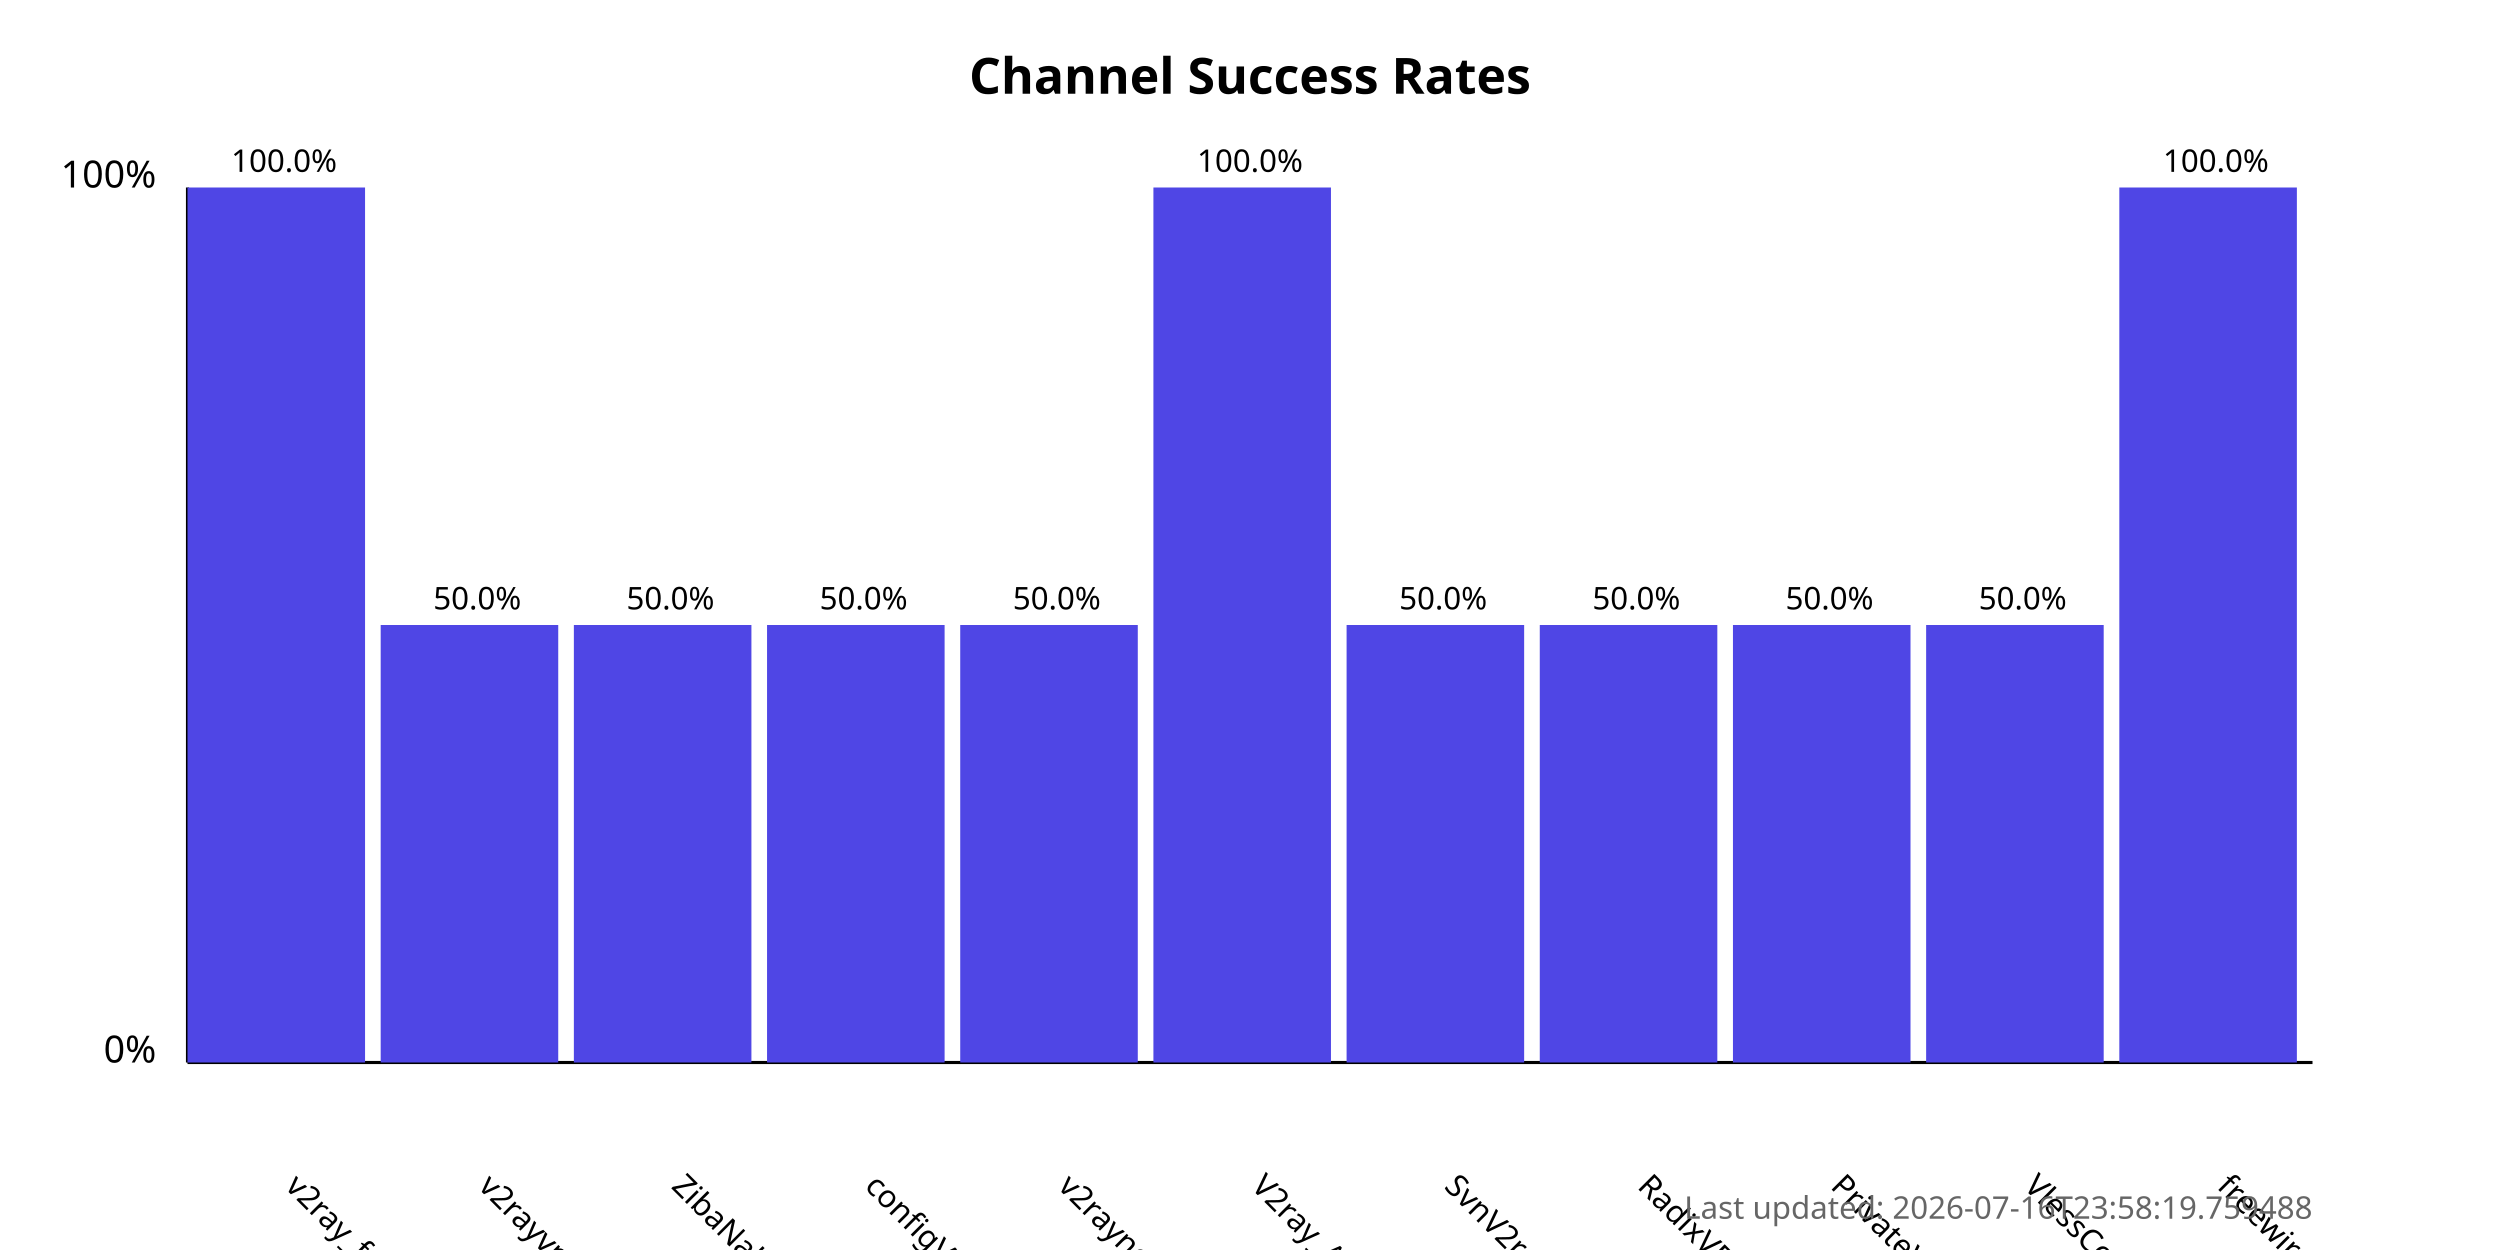
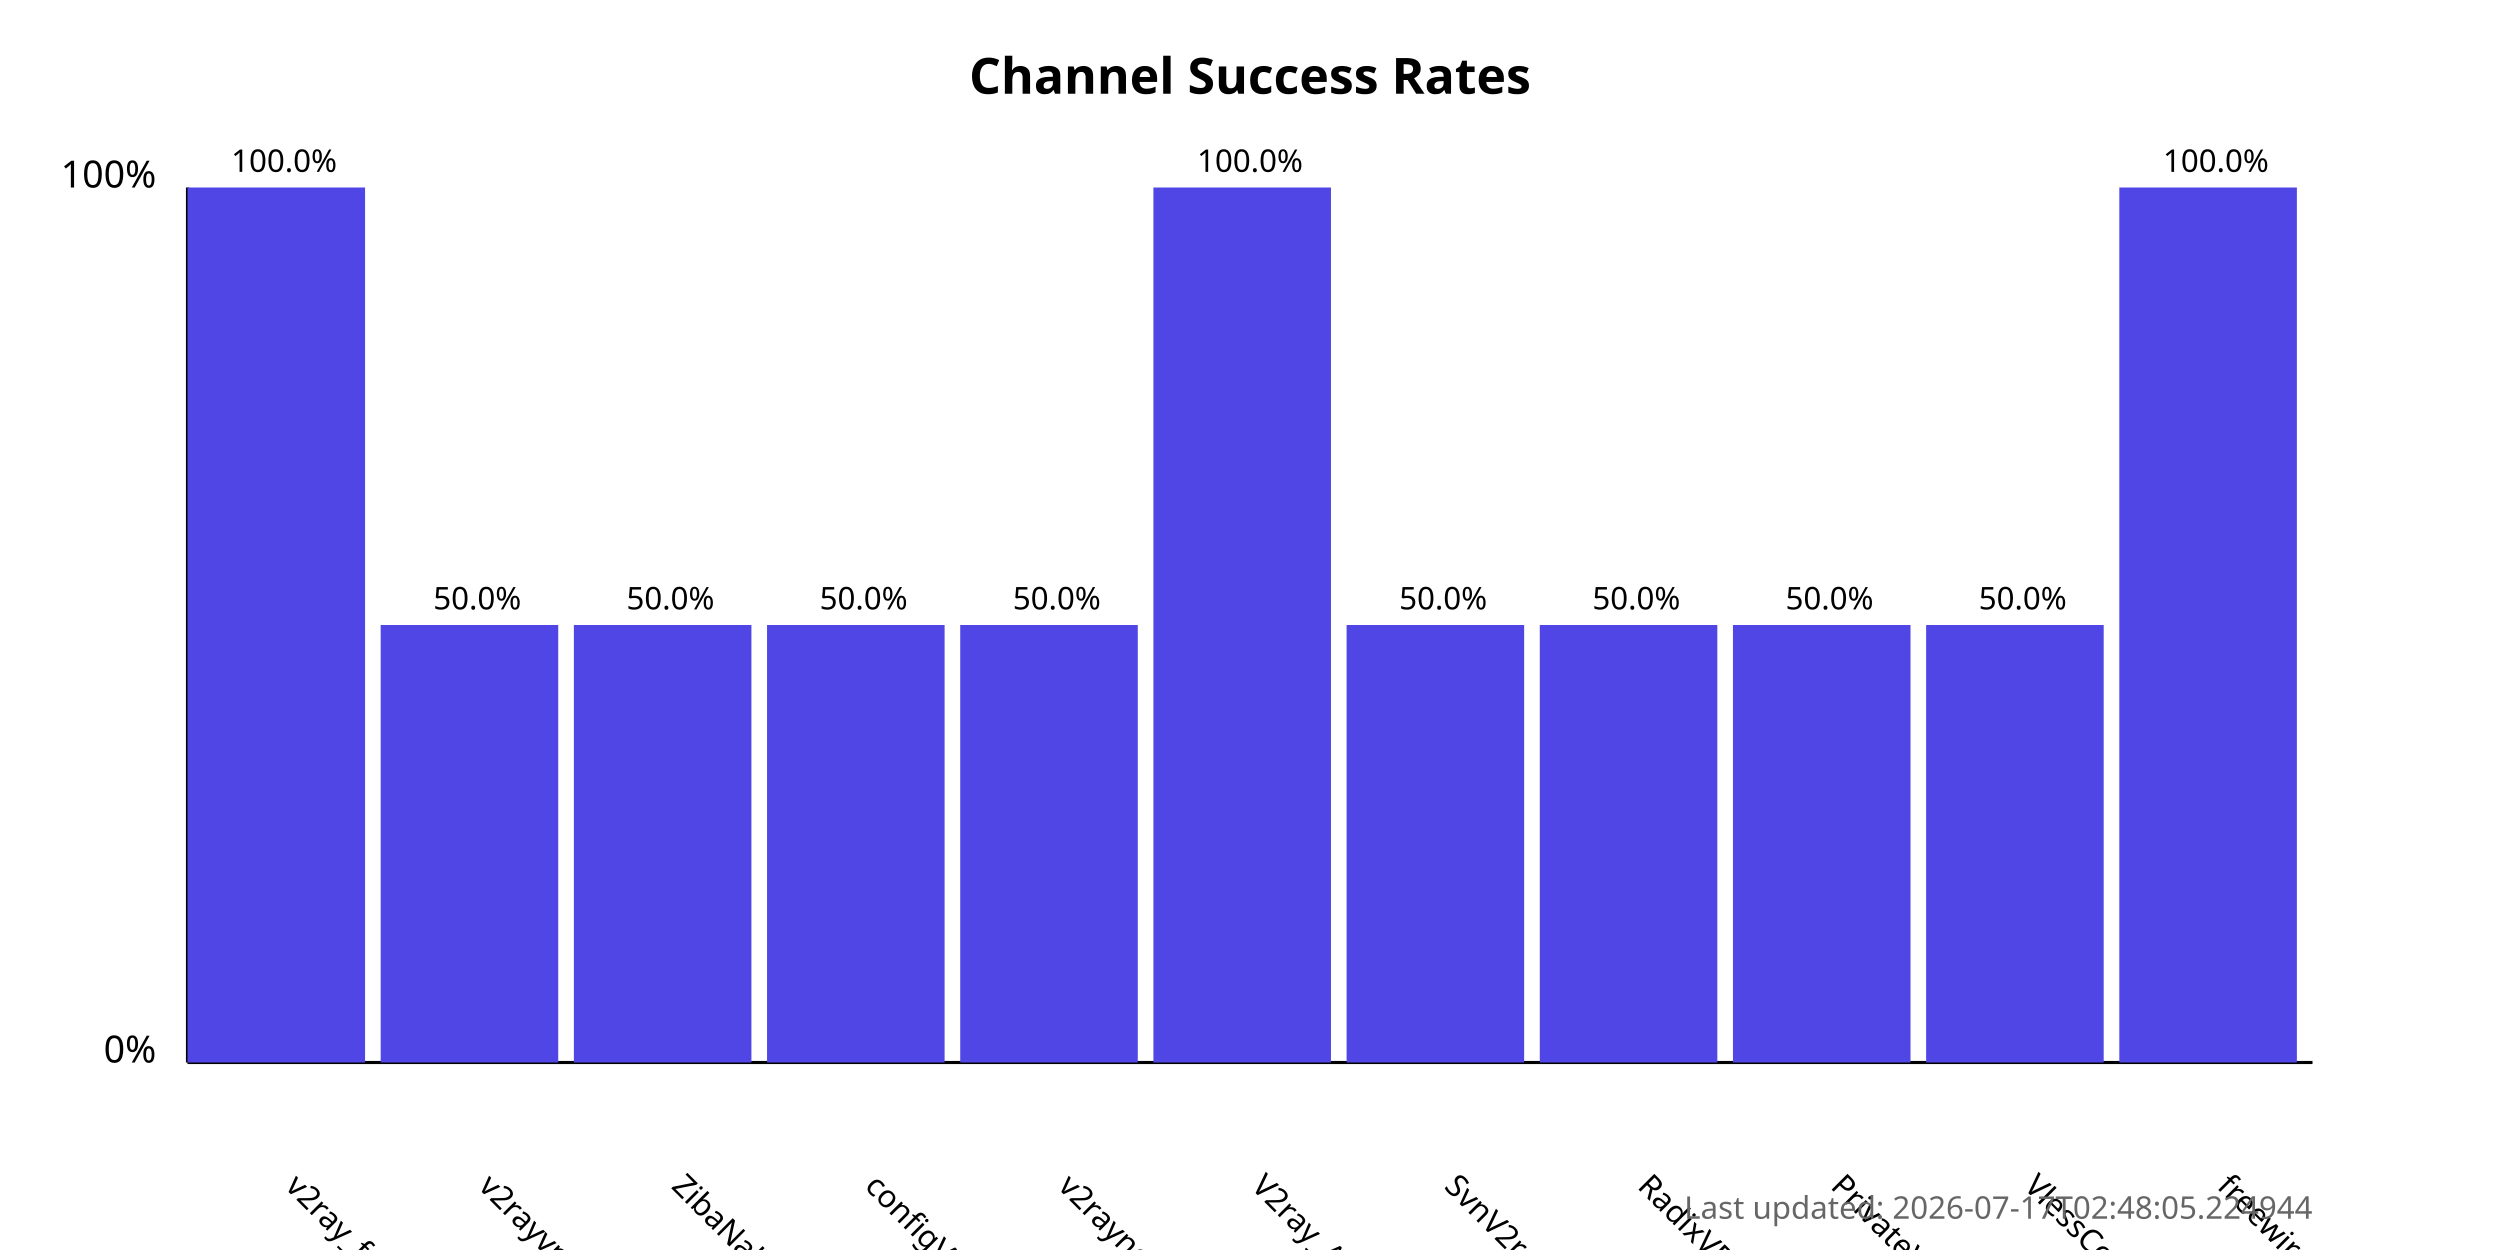
<svg xmlns="http://www.w3.org/2000/svg" width="800" height="400">
  <style>
            .chart-title { font: bold 16px sans-serif; }
            .axis-label { font: 12px sans-serif; }
            .tick-label { font: 10px sans-serif; }
            .bar { fill: #4f46e5; }
            .bar:hover { fill: #6366f1; }
            .timestamp { font: 10px sans-serif; fill: #666; }
        </style>
  <text x="400.0" y="30" text-anchor="middle" class="chart-title">
            Channel Success Rates
        </text>
  <line x1="60" y1="340" x2="60" y2="60" stroke="black" stroke-width="1" />
  <line x1="60" y1="340" x2="740" y2="340" stroke="black" stroke-width="1" />
  <text x="50" y="340" text-anchor="end" class="axis-label">0%</text>
  <text x="50" y="60" text-anchor="end" class="axis-label">100%</text>
  <g>
    <rect x="60" y="60.0" width="56.818" height="280.0" class="bar" />
    <text x="90.909" y="380" transform="rotate(45, 90.90909, 380)" text-anchor="start" class="tick-label">
                v2ray_free_conf
            </text>
    <text x="90.909" y="55.0" text-anchor="middle" class="tick-label">
                100.0%
            </text>
  </g>
  <g>
    <rect x="121.818" y="200.0" width="56.818" height="140.0" class="bar" />
    <text x="152.727" y="380" transform="rotate(45, 152.7273, 380)" text-anchor="start" class="tick-label">
                v2rayvpno
            </text>
    <text x="152.727" y="195.0" text-anchor="middle" class="tick-label">
                50.0%
            </text>
  </g>
  <g>
    <rect x="183.636" y="200.0" width="56.818" height="140.0" class="bar" />
    <text x="214.545" y="380" transform="rotate(45, 214.5455, 380)" text-anchor="start" class="tick-label">
                ZibaNabz
            </text>
    <text x="214.545" y="195.0" text-anchor="middle" class="tick-label">
                50.0%
            </text>
  </g>
  <g>
    <rect x="245.455" y="200.0" width="56.818" height="140.0" class="bar" />
    <text x="276.364" y="380" transform="rotate(45, 276.3636, 380)" text-anchor="start" class="tick-label">
                configV2rayForFree
            </text>
    <text x="276.364" y="195.0" text-anchor="middle" class="tick-label">
                50.0%
            </text>
  </g>
  <g>
    <rect x="307.273" y="200.0" width="56.818" height="140.0" class="bar" />
    <text x="338.182" y="380" transform="rotate(45, 338.1818, 380)" text-anchor="start" class="tick-label">
                v2rayngvpn
            </text>
    <text x="338.182" y="195.0" text-anchor="middle" class="tick-label">
                50.0%
            </text>
  </g>
  <g>
    <rect x="369.091" y="60.0" width="56.818" height="280.0" class="bar" />
    <text x="400.0" y="380" transform="rotate(45, 400.0, 380)" text-anchor="start" class="tick-label">
                V2ray_Alpha
            </text>
    <text x="400.0" y="55.0" text-anchor="middle" class="tick-label">
                100.0%
            </text>
  </g>
  <g>
    <rect x="430.909" y="200.0" width="56.818" height="140.0" class="bar" />
    <text x="461.818" y="380" transform="rotate(45, 461.8182, 380)" text-anchor="start" class="tick-label">
                SvnV2ray
            </text>
    <text x="461.818" y="195.0" text-anchor="middle" class="tick-label">
                50.0%
            </text>
  </g>
  <g>
    <rect x="492.727" y="200.0" width="56.818" height="140.0" class="bar" />
    <text x="523.636" y="380" transform="rotate(45, 523.6364, 380)" text-anchor="start" class="tick-label">
                RadixVPN
            </text>
    <text x="523.636" y="195.0" text-anchor="middle" class="tick-label">
                50.0%
            </text>
  </g>
  <g>
    <rect x="554.545" y="200.0" width="56.818" height="140.0" class="bar" />
    <text x="585.455" y="380" transform="rotate(45, 585.4545, 380)" text-anchor="start" class="tick-label">
                PrivateVPNs
            </text>
    <text x="585.455" y="195.0" text-anchor="middle" class="tick-label">
                50.0%
            </text>
  </g>
  <g>
    <rect x="616.364" y="200.0" width="56.818" height="140.0" class="bar" />
    <text x="647.273" y="380" transform="rotate(45, 647.2727, 380)" text-anchor="start" class="tick-label">
                VlessConfig
            </text>
    <text x="647.273" y="195.0" text-anchor="middle" class="tick-label">
                50.0%
            </text>
  </g>
  <g>
    <rect x="678.182" y="60.0" width="56.818" height="280.0" class="bar" />
    <text x="709.091" y="380" transform="rotate(45, 709.0909, 380)" text-anchor="start" class="tick-label">
                freewireguard
            </text>
    <text x="709.091" y="55.0" text-anchor="middle" class="tick-label">
                100.0%
            </text>
  </g>
  <text x="740" y="390" text-anchor="end" class="timestamp">
-             Last updated: 2026-07-16T23:58:19.759488
+             Last updated: 2026-07-17T02:48:05.224944
        </text>
</svg>
